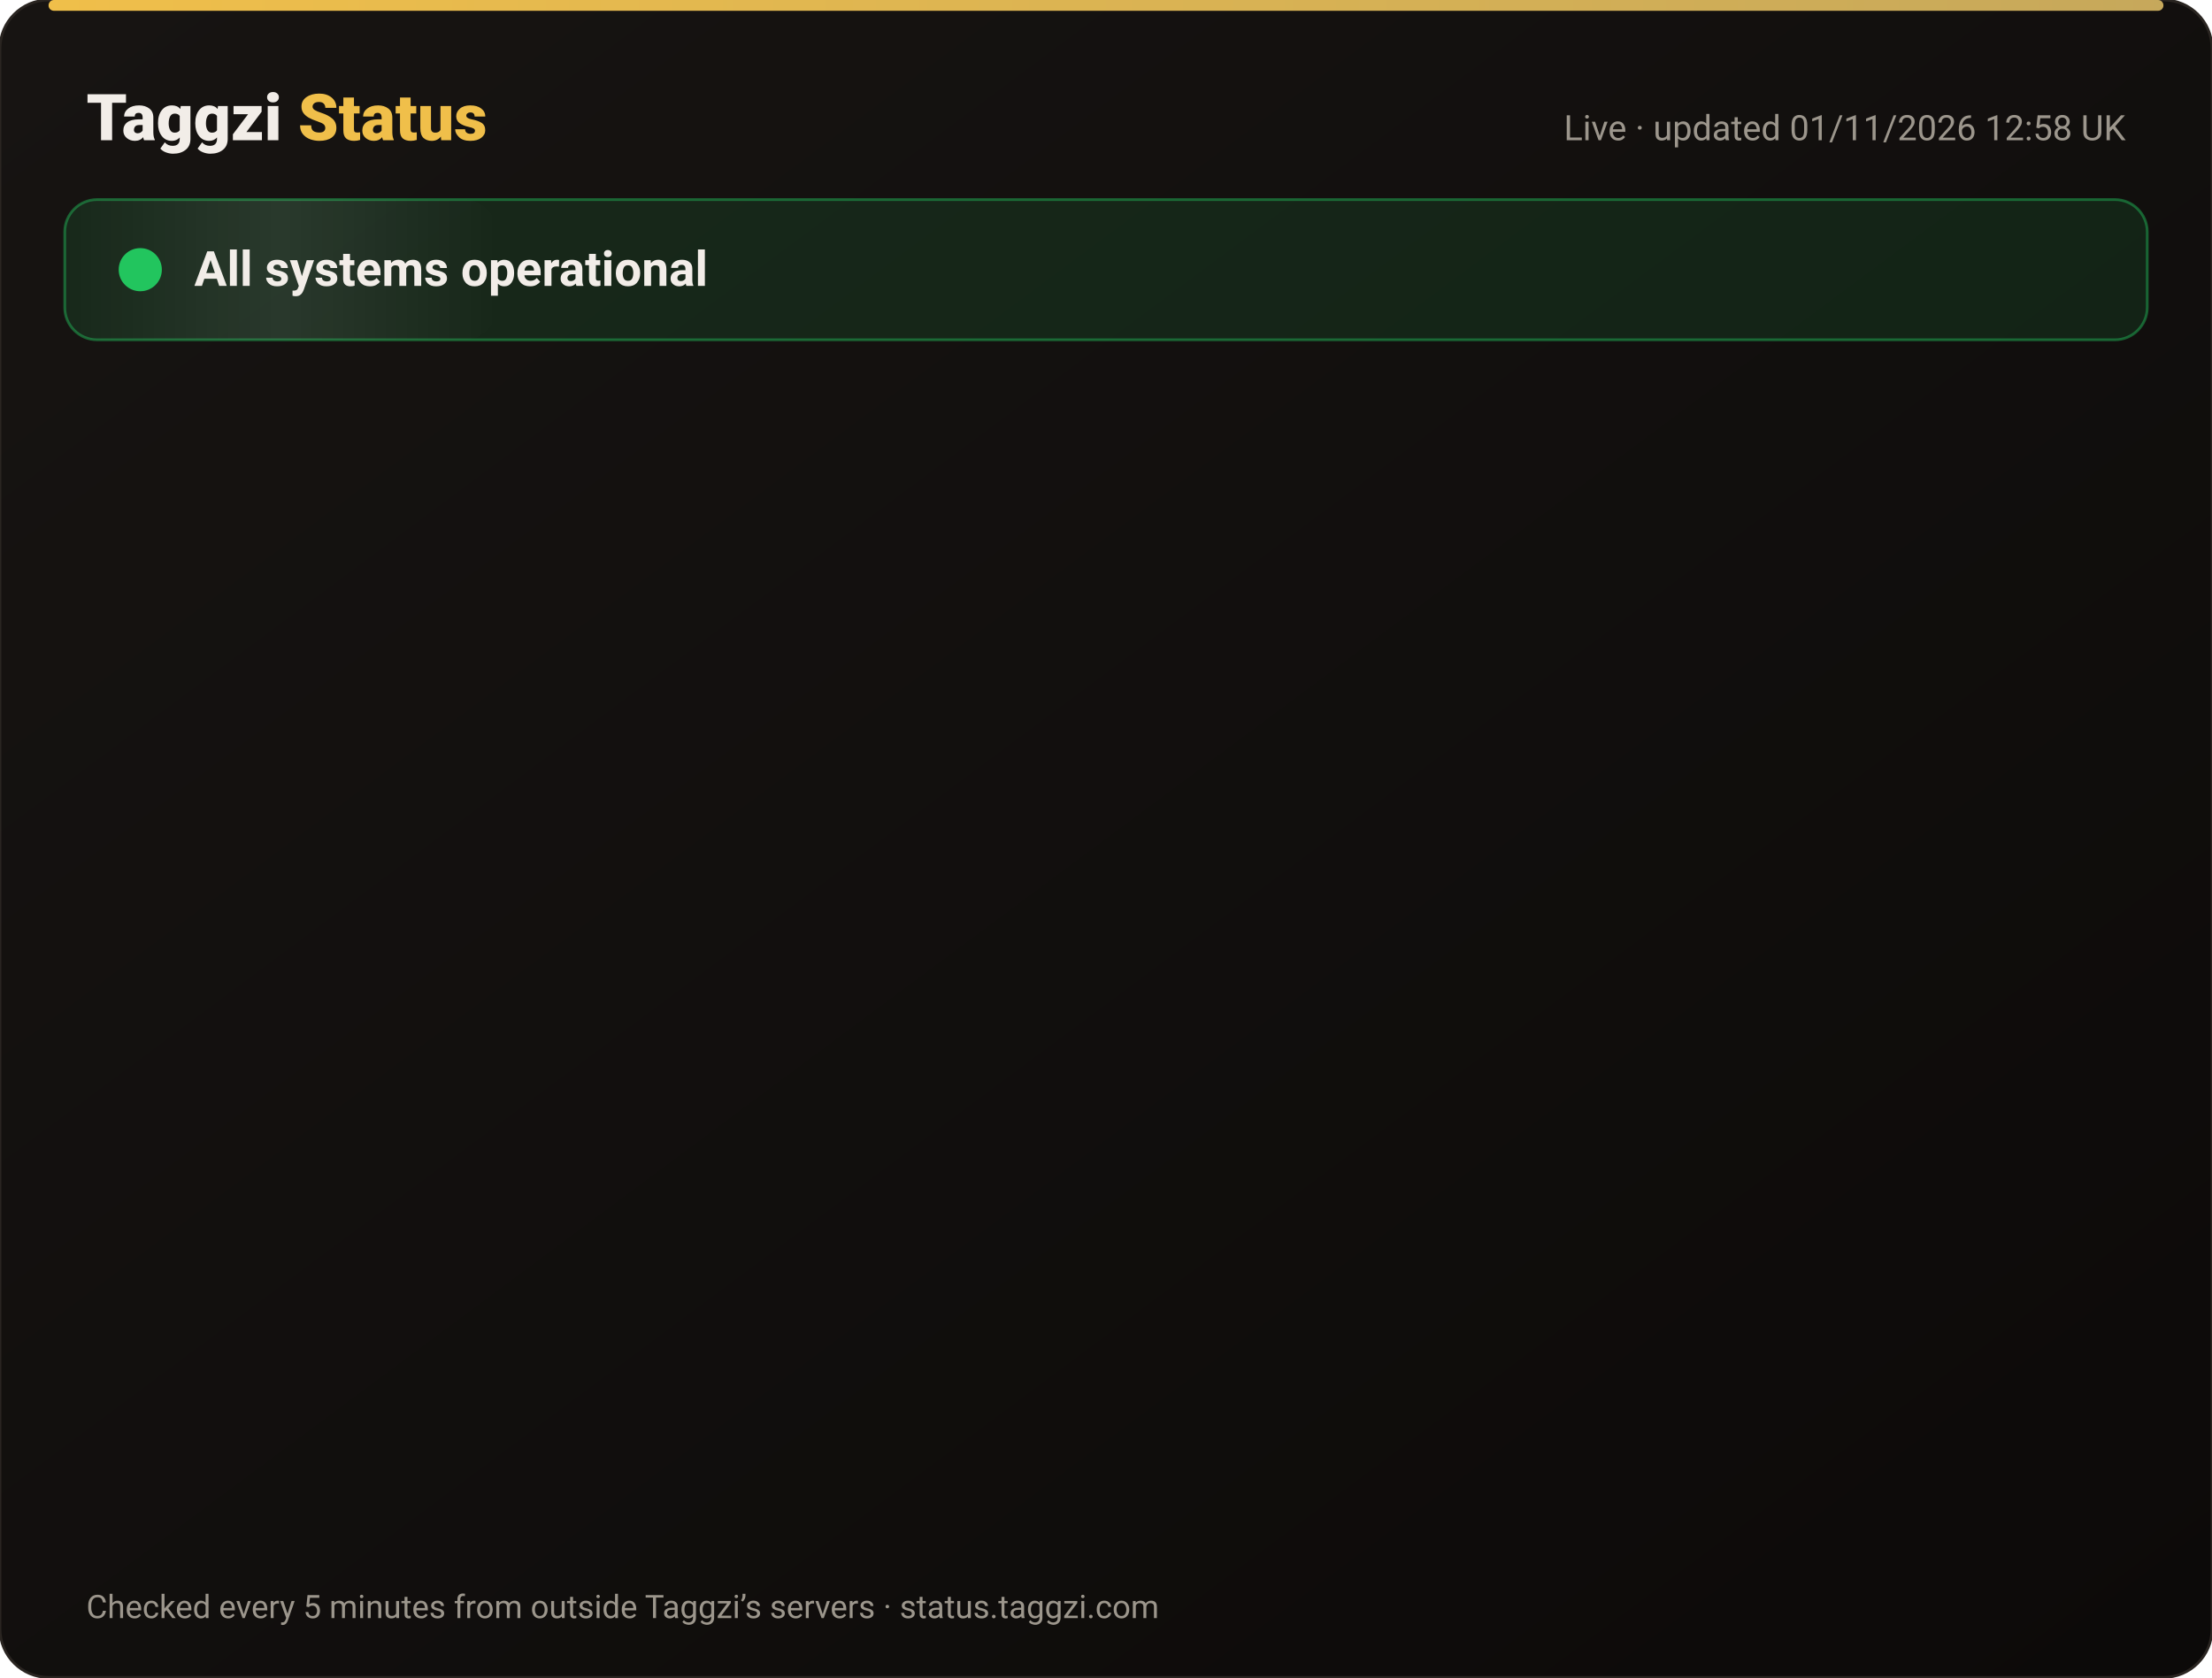
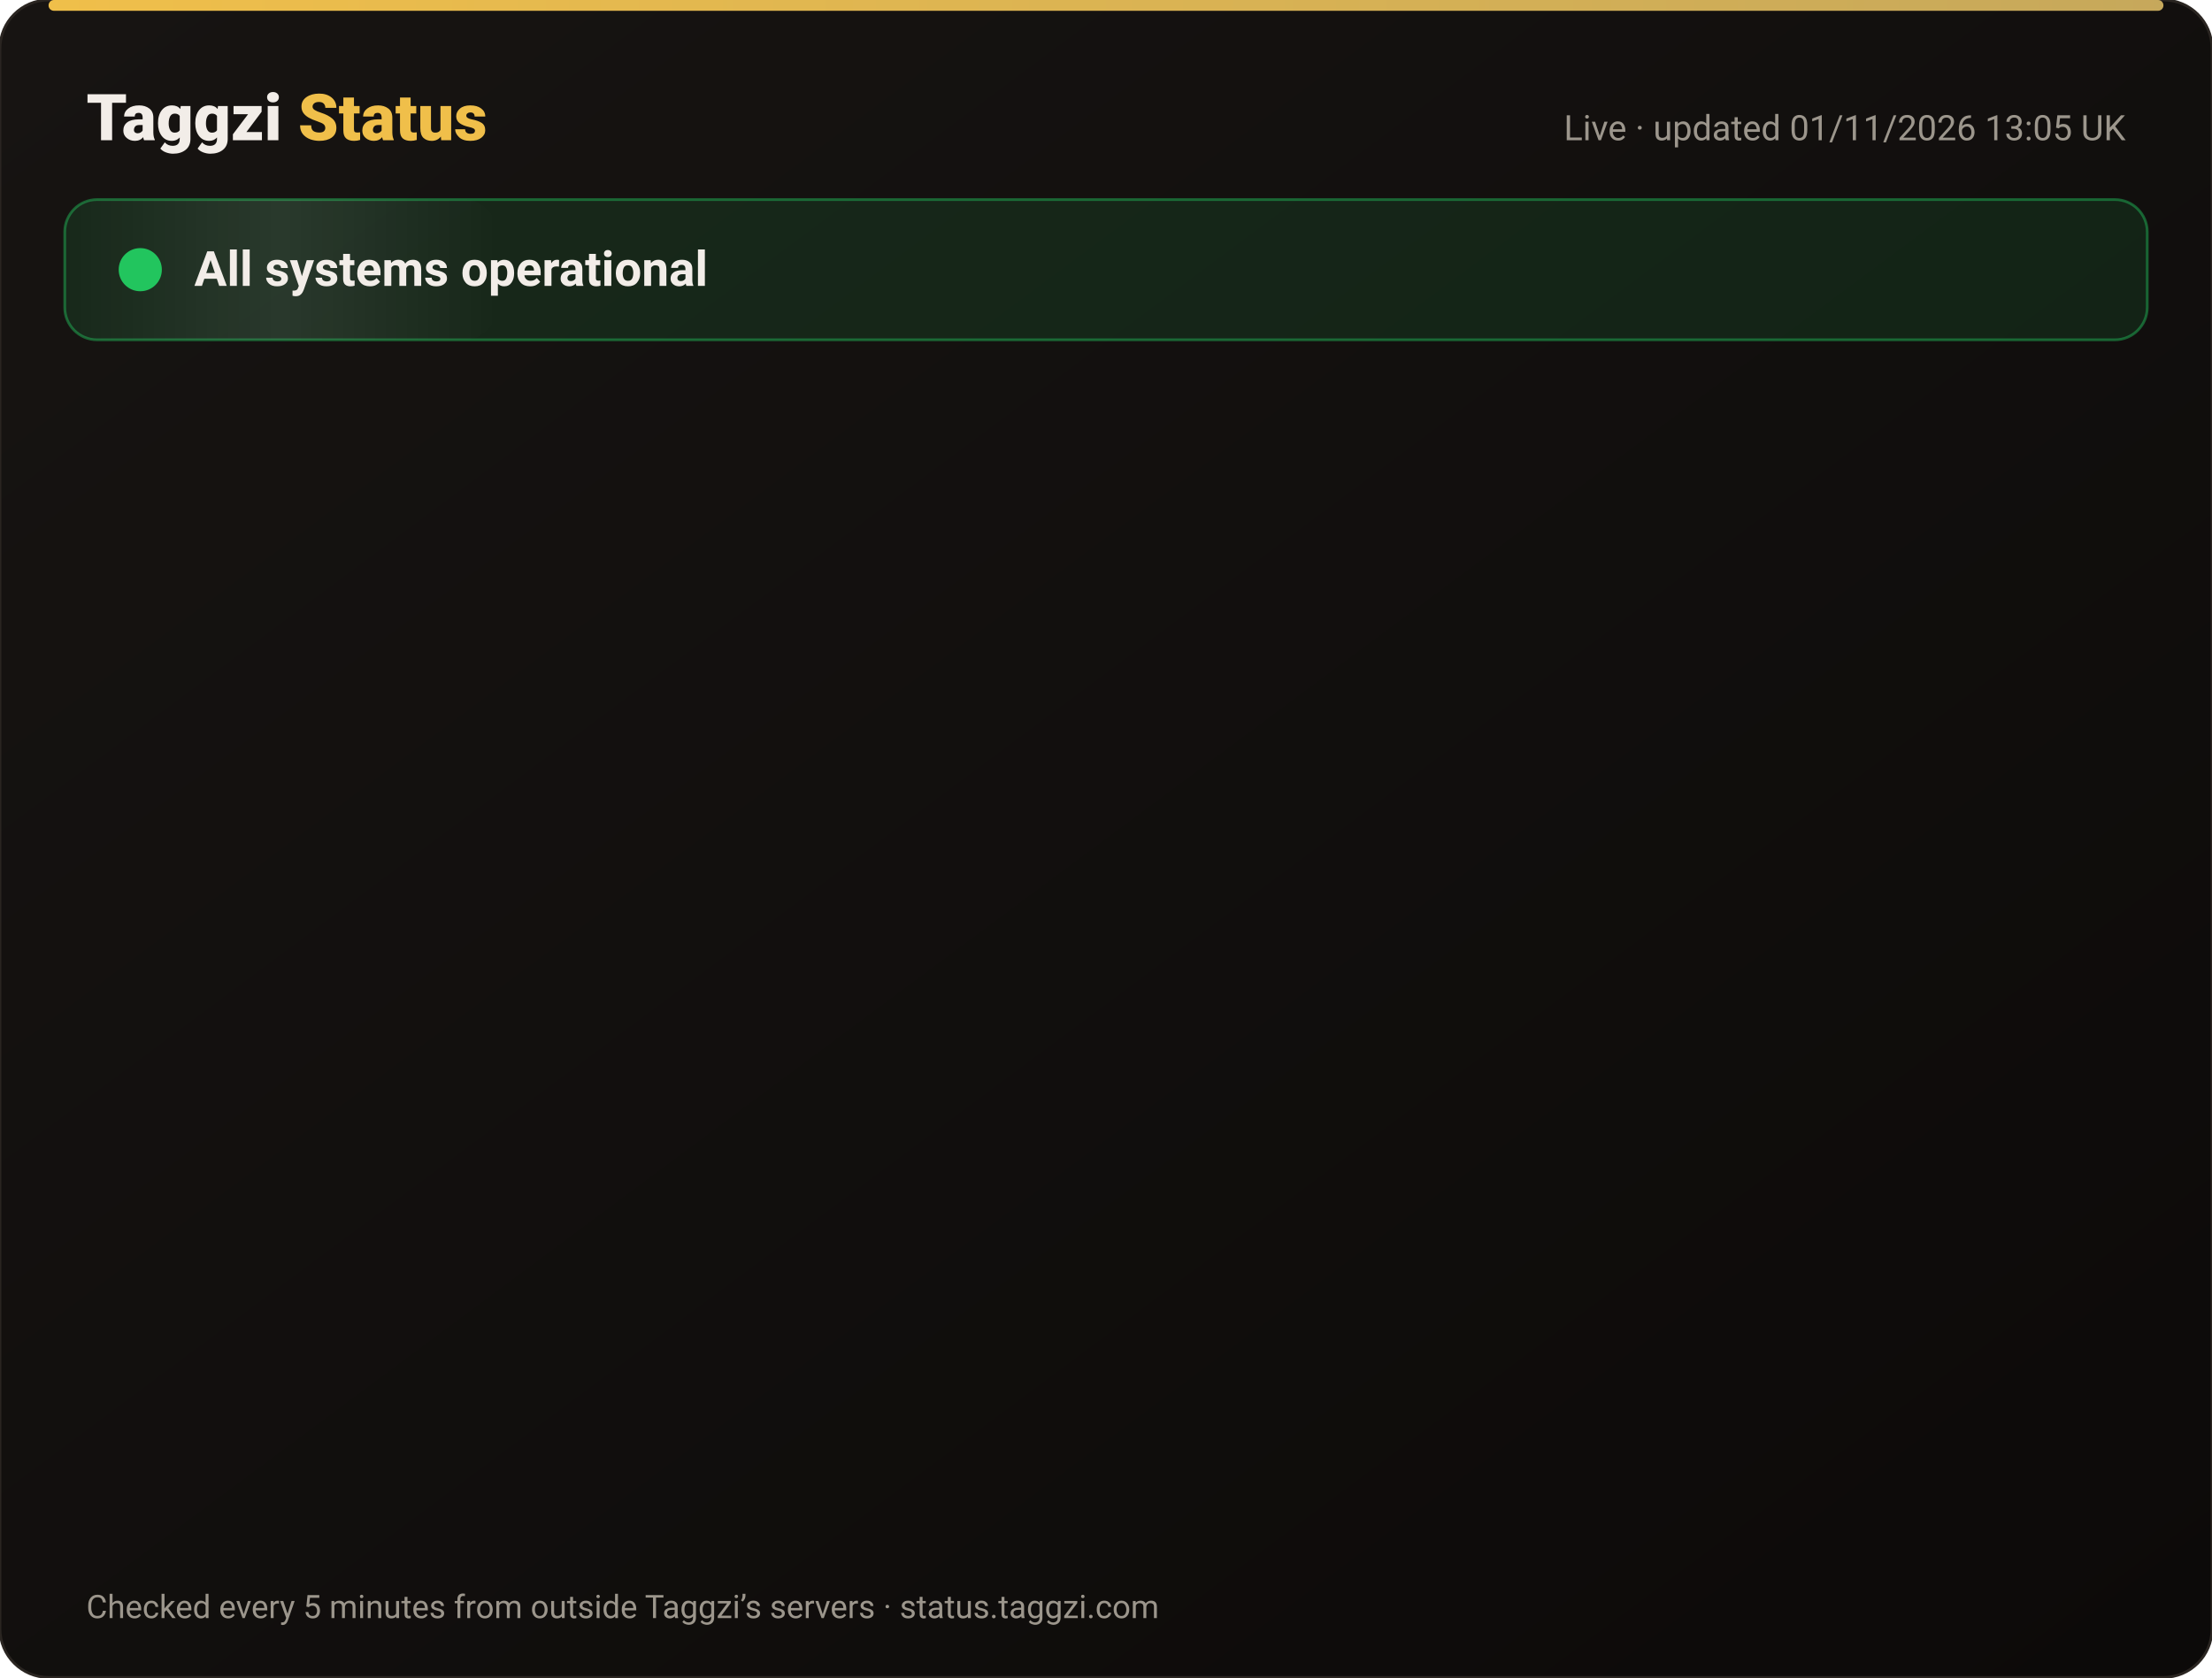
<svg xmlns="http://www.w3.org/2000/svg" width="820" height="622" viewBox="0 0 820 622" font-family="-apple-system,Segoe UI,Roboto,Helvetica,Arial,sans-serif">
  <defs>
    <linearGradient id="bg" x1="0" y1="0" x2="1" y2="1">
      <stop offset="0" stop-color="#171412" />
      <stop offset="1" stop-color="#0C0A09" />
    </linearGradient>
    <linearGradient id="gold" x1="0" x2="1">
      <stop offset="0" stop-color="#F0BF4A" />
      <stop offset="1" stop-color="#c6a85b" />
    </linearGradient>
    <linearGradient id="shine" x1="0" x2="1">
      <stop offset="0" stop-color="#fff" stop-opacity="0" />
      <stop offset=".5" stop-color="#fff" stop-opacity=".08" />
      <stop offset="1" stop-color="#fff" stop-opacity="0" />
    </linearGradient>
  </defs>
  <rect width="820" height="622" rx="18" fill="url(#bg)" stroke="#2a2521" />
  <rect x="18" y="0" width="784" height="4" rx="2" fill="url(#gold)" />
  <text x="32" y="52" font-size="24" font-weight="800" fill="#F2EDE8">Taggzi <tspan fill="#F0BF4A">Status</tspan>
  </text>
-   <text x="788" y="52" font-size="13" fill="#9C968C" text-anchor="end">Live · updated 01/11/2026 12:58 UK</text>
+   <text x="788" y="52" font-size="13" fill="#9C968C" text-anchor="end">Live · updated 01/11/2026 13:05 UK</text>
  <rect x="24" y="74" width="772" height="52" rx="12" fill="#22c55e" fill-opacity=".12" stroke="#22c55e" stroke-opacity=".45" />
  <rect x="24" y="74" width="160" height="52" rx="12" fill="url(#shine)">
    <animate attributeName="x" from="-160" to="820" dur="4s" repeatCount="indefinite" />
  </rect>
  <circle cx="52" cy="100" r="7" fill="#22c55e" />
  <circle cx="52" cy="100" r="7" fill="none" stroke="#22c55e" stroke-width="2">
    <animate attributeName="r" values="7;15;7" dur="2s" repeatCount="indefinite" />
    <animate attributeName="opacity" values=".9;0;.9" dur="2s" repeatCount="indefinite" />
  </circle>
  <text x="72" y="106" font-size="18" font-weight="700" fill="#F2EDE8">All systems operational</text>
  <g opacity="0">
    <animate attributeName="opacity" from="0" to="1" begin="0.00s" dur=".6s" fill="freeze" />
    <line x1="32" y1="188" x2="788" y2="188" stroke="#2a2521" />
    <circle cx="44" cy="166" r="6" fill="#22c55e">
      <animate attributeName="opacity" values="1;.45;1" dur="2.4s" begin="0.00s" repeatCount="indefinite" />
    </circle>
    <text x="62" y="171" font-size="15" font-weight="650" fill="#F2EDE8">Website</text>
    <text x="630" y="171" font-size="13" fill="#9C968C" text-anchor="end">99.96% uptime</text>
    <rect x="648" y="154" width="140" height="24" rx="12" fill="#22c55e" fill-opacity=".14" stroke="#22c55e" stroke-opacity=".5" />
    <text x="718" y="171" font-size="12" font-weight="700" fill="#22c55e" text-anchor="middle">Operational</text>
  </g>
  <g opacity="0">
    <animate attributeName="opacity" from="0" to="1" begin="0.15s" dur=".6s" fill="freeze" />
    <line x1="32" y1="234" x2="788" y2="234" stroke="#2a2521" />
    <circle cx="44" cy="212" r="6" fill="#22c55e">
      <animate attributeName="opacity" values="1;.45;1" dur="2.4s" begin="0.15s" repeatCount="indefinite" />
    </circle>
    <text x="62" y="217" font-size="15" font-weight="650" fill="#F2EDE8">Tag scans</text>
    <text x="630" y="217" font-size="13" fill="#9C968C" text-anchor="end">99.96% uptime</text>
    <rect x="648" y="200" width="140" height="24" rx="12" fill="#22c55e" fill-opacity=".14" stroke="#22c55e" stroke-opacity=".5" />
    <text x="718" y="217" font-size="12" font-weight="700" fill="#22c55e" text-anchor="middle">Operational</text>
  </g>
  <g opacity="0">
    <animate attributeName="opacity" from="0" to="1" begin="0.30s" dur=".6s" fill="freeze" />
    <line x1="32" y1="280" x2="788" y2="280" stroke="#2a2521" />
    <circle cx="44" cy="258" r="6" fill="#22c55e">
      <animate attributeName="opacity" values="1;.45;1" dur="2.4s" begin="0.30s" repeatCount="indefinite" />
    </circle>
    <text x="62" y="263" font-size="15" font-weight="650" fill="#F2EDE8">Manual tag lookup</text>
    <text x="630" y="263" font-size="13" fill="#9C968C" text-anchor="end">99.96% uptime</text>
    <rect x="648" y="246" width="140" height="24" rx="12" fill="#22c55e" fill-opacity=".14" stroke="#22c55e" stroke-opacity=".5" />
    <text x="718" y="263" font-size="12" font-weight="700" fill="#22c55e" text-anchor="middle">Operational</text>
  </g>
  <g opacity="0">
    <animate attributeName="opacity" from="0" to="1" begin="0.45s" dur=".6s" fill="freeze" />
    <line x1="32" y1="326" x2="788" y2="326" stroke="#2a2521" />
    <circle cx="44" cy="304" r="6" fill="#22c55e">
      <animate attributeName="opacity" values="1;.45;1" dur="2.4s" begin="0.45s" repeatCount="indefinite" />
    </circle>
    <text x="62" y="309" font-size="15" font-weight="650" fill="#F2EDE8">App &amp; login</text>
    <text x="630" y="309" font-size="13" fill="#9C968C" text-anchor="end">99.96% uptime</text>
    <rect x="648" y="292" width="140" height="24" rx="12" fill="#22c55e" fill-opacity=".14" stroke="#22c55e" stroke-opacity=".5" />
    <text x="718" y="309" font-size="12" font-weight="700" fill="#22c55e" text-anchor="middle">Operational</text>
  </g>
  <g opacity="0">
    <animate attributeName="opacity" from="0" to="1" begin="0.60s" dur=".6s" fill="freeze" />
    <line x1="32" y1="372" x2="788" y2="372" stroke="#2a2521" />
    <circle cx="44" cy="350" r="6" fill="#22c55e">
      <animate attributeName="opacity" values="1;.45;1" dur="2.4s" begin="0.60s" repeatCount="indefinite" />
    </circle>
    <text x="62" y="355" font-size="15" font-weight="650" fill="#F2EDE8">Community alerts</text>
    <text x="630" y="355" font-size="13" fill="#9C968C" text-anchor="end">99.96% uptime</text>
    <rect x="648" y="338" width="140" height="24" rx="12" fill="#22c55e" fill-opacity=".14" stroke="#22c55e" stroke-opacity=".5" />
    <text x="718" y="355" font-size="12" font-weight="700" fill="#22c55e" text-anchor="middle">Operational</text>
  </g>
  <g opacity="0">
    <animate attributeName="opacity" from="0" to="1" begin="0.75s" dur=".6s" fill="freeze" />
    <line x1="32" y1="418" x2="788" y2="418" stroke="#2a2521" />
    <circle cx="44" cy="396" r="6" fill="#22c55e">
      <animate attributeName="opacity" values="1;.45;1" dur="2.4s" begin="0.75s" repeatCount="indefinite" />
    </circle>
    <text x="62" y="401" font-size="15" font-weight="650" fill="#F2EDE8">Private calling</text>
    <text x="630" y="401" font-size="13" fill="#9C968C" text-anchor="end">99.96% uptime</text>
    <rect x="648" y="384" width="140" height="24" rx="12" fill="#22c55e" fill-opacity=".14" stroke="#22c55e" stroke-opacity=".5" />
    <text x="718" y="401" font-size="12" font-weight="700" fill="#22c55e" text-anchor="middle">Operational</text>
  </g>
  <g opacity="0">
    <animate attributeName="opacity" from="0" to="1" begin="0.90s" dur=".6s" fill="freeze" />
    <line x1="32" y1="464" x2="788" y2="464" stroke="#2a2521" />
    <circle cx="44" cy="442" r="6" fill="#22c55e">
      <animate attributeName="opacity" values="1;.45;1" dur="2.4s" begin="0.90s" repeatCount="indefinite" />
    </circle>
    <text x="62" y="447" font-size="15" font-weight="650" fill="#F2EDE8">Payments</text>
    <text x="630" y="447" font-size="13" fill="#9C968C" text-anchor="end">99.95% uptime</text>
    <rect x="648" y="430" width="140" height="24" rx="12" fill="#22c55e" fill-opacity=".14" stroke="#22c55e" stroke-opacity=".5" />
    <text x="718" y="447" font-size="12" font-weight="700" fill="#22c55e" text-anchor="middle">Operational</text>
  </g>
  <g opacity="0">
    <animate attributeName="opacity" from="0" to="1" begin="1.05s" dur=".6s" fill="freeze" />
    <line x1="32" y1="510" x2="788" y2="510" stroke="#2a2521" />
    <circle cx="44" cy="488" r="6" fill="#22c55e">
      <animate attributeName="opacity" values="1;.45;1" dur="2.4s" begin="1.05s" repeatCount="indefinite" />
    </circle>
    <text x="62" y="493" font-size="15" font-weight="650" fill="#F2EDE8">Email &amp; support</text>
    <text x="630" y="493" font-size="13" fill="#9C968C" text-anchor="end">99.96% uptime</text>
    <rect x="648" y="476" width="140" height="24" rx="12" fill="#22c55e" fill-opacity=".14" stroke="#22c55e" stroke-opacity=".5" />
    <text x="718" y="493" font-size="12" font-weight="700" fill="#22c55e" text-anchor="middle">Operational</text>
  </g>
  <g opacity="0">
    <animate attributeName="opacity" from="0" to="1" begin="1.20s" dur=".6s" fill="freeze" />
    <line x1="32" y1="556" x2="788" y2="556" stroke="#2a2521" />
    <circle cx="44" cy="534" r="6" fill="#22c55e">
      <animate attributeName="opacity" values="1;.45;1" dur="2.4s" begin="1.20s" repeatCount="indefinite" />
    </circle>
    <text x="62" y="539" font-size="15" font-weight="650" fill="#F2EDE8">Secure connection (SSL)</text>
    <text x="630" y="539" font-size="13" fill="#9C968C" text-anchor="end">100.00% uptime</text>
    <rect x="648" y="522" width="140" height="24" rx="12" fill="#22c55e" fill-opacity=".14" stroke="#22c55e" stroke-opacity=".5" />
    <text x="718" y="539" font-size="12" font-weight="700" fill="#22c55e" text-anchor="middle">Operational</text>
  </g>
  <text x="32" y="600" font-size="12" fill="#9C968C">Checked every 5 minutes from outside Taggzi’s servers · status.taggzi.com</text>
</svg>
